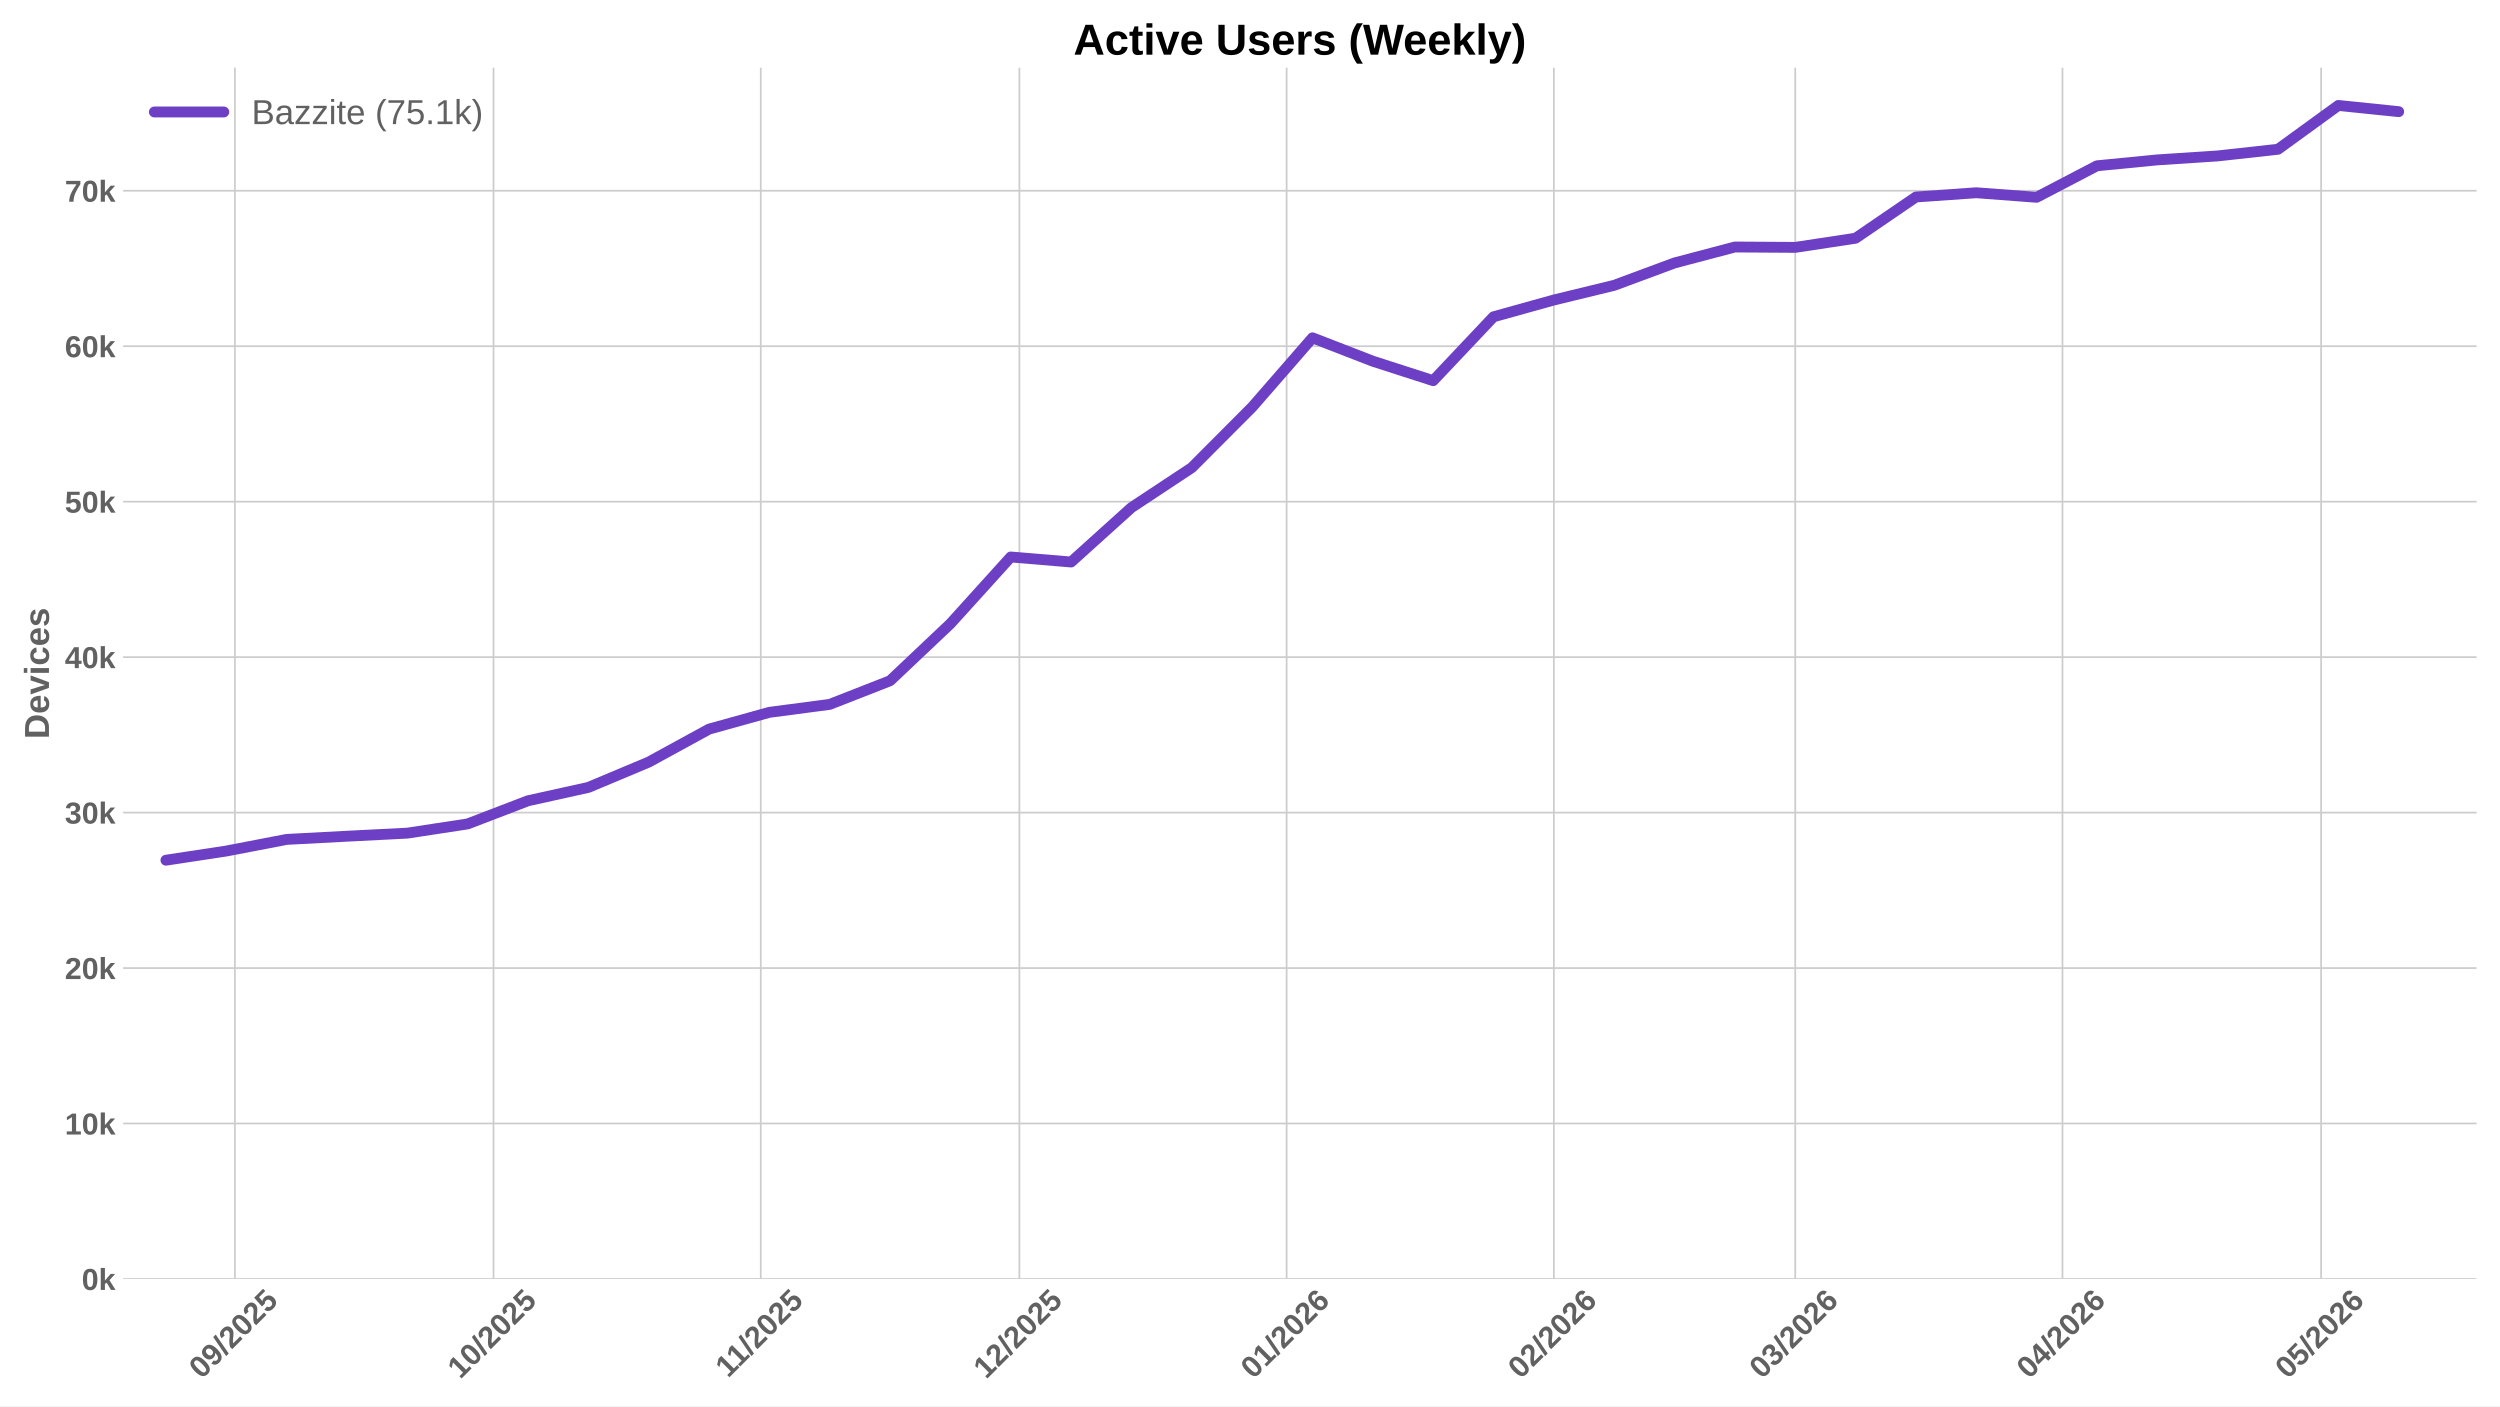
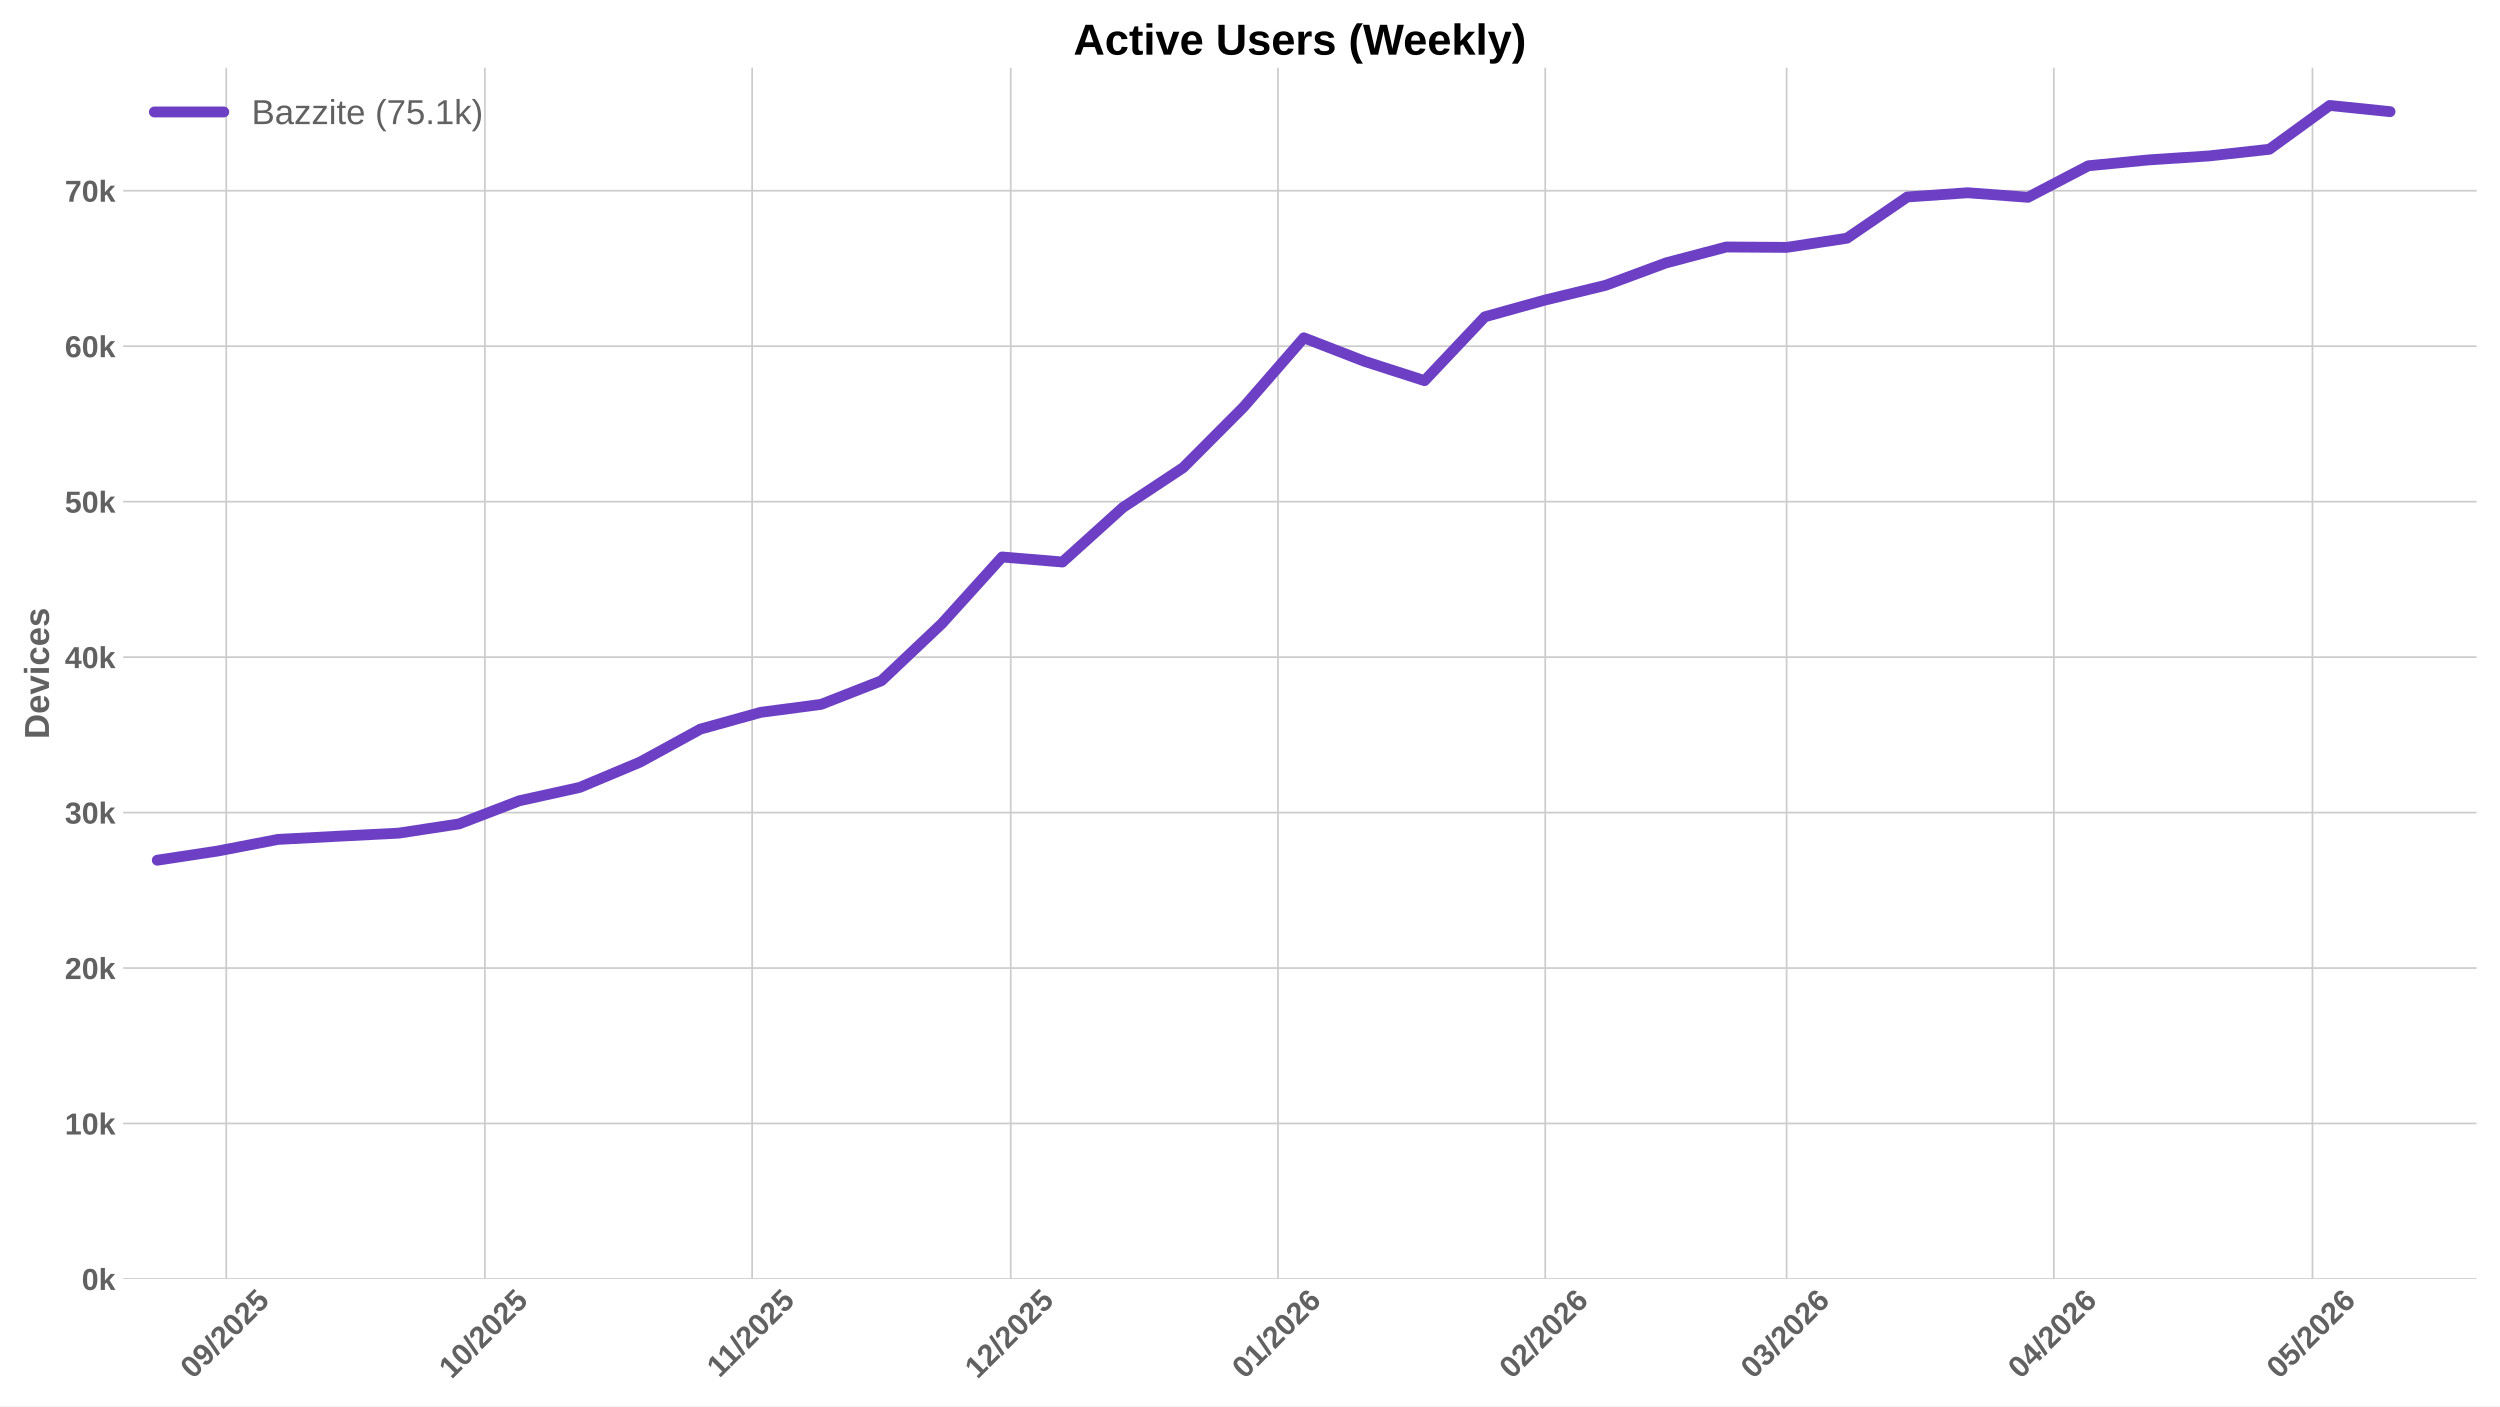
<svg xmlns="http://www.w3.org/2000/svg" xmlns:xlink="http://www.w3.org/1999/xlink" width="1152pt" height="648pt" viewBox="0 0 1152 648" version="1.1">
  <defs>
    <style type="text/css">*{stroke-linejoin: round; stroke-linecap: butt}</style>
  </defs>
  <g id="figure_1">
    <g id="patch_1">
      <path d="M 0 648  L 1152 648  L 1152 0  L 0 0  z " style="fill: #ffffff" />
    </g>
    <g id="axes_1">
      <g id="patch_2">
        <path d="M 56.73 589.343  L 1141.2 589.343  L 1141.2 31.2  L 56.73 31.2  z " style="fill: #ffffff" />
      </g>
      <g id="matplotlib.axis_1">
        <g id="xtick_1">
          <g id="line2d_1">
-             <path d="M 108.241 589.343  L 108.241 31.2  " clip-path="url(#p64dc838074)" style="fill: none; stroke: #cccccc; stroke-width: 0.8; stroke-linecap: round" />
+             <path d="M 104.262 589.343  L 104.262 31.2  " clip-path="url(#p7dc2fa5d88)" style="fill: none; stroke: #cccccc; stroke-width: 0.8; stroke-linecap: round" />
          </g>
          <g id="line2d_2" />
          <g id="text_1">
-             <g style="fill: #616161" transform="translate(92.91023 635.7977) rotate(-45) scale(0.14 -0.14)">
+             <g style="fill: #616161" transform="translate(88.93181 635.7977) rotate(-45) scale(0.14 -0.14)">
              <defs>
                <path id="LiberationSans-Bold-30" d="M 3297 2203  Q 3297 1088 2914 512  Q 2531 -63 1766 -63  Q 253 -63 253 2203  Q 253 2994 418 3494  Q 584 3994 915 4231  Q 1247 4469 1791 4469  Q 2572 4469 2934 3903  Q 3297 3338 3297 2203  z M 2416 2203  Q 2416 2813 2356 3150  Q 2297 3488 2165 3634  Q 2034 3781 1784 3781  Q 1519 3781 1383 3632  Q 1247 3484 1189 3148  Q 1131 2813 1131 2203  Q 1131 1600 1192 1261  Q 1253 922 1386 775  Q 1519 628 1772 628  Q 2022 628 2158 783  Q 2294 938 2355 1278  Q 2416 1619 2416 2203  z " transform="scale(0.015625)" />
                <path id="LiberationSans-Bold-39" d="M 3322 2272  Q 3322 1100 2894 518  Q 2466 -63 1678 -63  Q 1097 -63 767 185  Q 438 434 300 972  L 1125 1088  Q 1247 628 1688 628  Q 2056 628 2254 981  Q 2453 1334 2459 2028  Q 2341 1794 2070 1661  Q 1800 1528 1488 1528  Q 906 1528 564 1923  Q 222 2319 222 2994  Q 222 3688 623 4078  Q 1025 4469 1759 4469  Q 2550 4469 2936 3920  Q 3322 3372 3322 2272  z M 2394 2888  Q 2394 3297 2214 3539  Q 2034 3781 1738 3781  Q 1447 3781 1280 3570  Q 1113 3359 1113 2988  Q 1113 2622 1278 2401  Q 1444 2181 1741 2181  Q 2022 2181 2208 2373  Q 2394 2566 2394 2888  z " transform="scale(0.015625)" />
                <path id="LiberationSans-Bold-2f" d="M 63 -128  L 972 4638  L 1716 4638  L 822 -128  L 63 -128  z " transform="scale(0.015625)" />
                <path id="LiberationSans-Bold-32" d="M 222 0  L 222 609  Q 394 988 711 1347  Q 1028 1706 1509 2097  Q 1972 2472 2158 2715  Q 2344 2959 2344 3194  Q 2344 3769 1766 3769  Q 1484 3769 1336 3617  Q 1188 3466 1144 3163  L 259 3213  Q 334 3825 717 4147  Q 1100 4469 1759 4469  Q 2472 4469 2853 4144  Q 3234 3819 3234 3231  Q 3234 2922 3112 2672  Q 2991 2422 2800 2211  Q 2609 2000 2376 1815  Q 2144 1631 1925 1456  Q 1706 1281 1526 1103  Q 1347 925 1259 722  L 3303 722  L 3303 0  L 222 0  z " transform="scale(0.015625)" />
                <path id="LiberationSans-Bold-35" d="M 3381 1466  Q 3381 766 2945 351  Q 2509 -63 1750 -63  Q 1088 -63 689 235  Q 291 534 197 1100  L 1075 1172  Q 1144 891 1319 762  Q 1494 634 1759 634  Q 2088 634 2283 843  Q 2478 1053 2478 1447  Q 2478 1794 2293 2001  Q 2109 2209 1778 2209  Q 1413 2209 1181 1925  L 325 1925  L 478 4403  L 3125 4403  L 3125 3750  L 1275 3750  L 1203 2638  Q 1522 2919 2000 2919  Q 2628 2919 3004 2528  Q 3381 2138 3381 1466  z " transform="scale(0.015625)" />
              </defs>
              <use xlink:href="#LiberationSans-Bold-30" />
              <use xlink:href="#LiberationSans-Bold-39" transform="translate(55.61523 0)" />
              <use xlink:href="#LiberationSans-Bold-2f" transform="translate(111.2305 0)" />
              <use xlink:href="#LiberationSans-Bold-32" transform="translate(139.0137 0)" />
              <use xlink:href="#LiberationSans-Bold-30" transform="translate(194.6289 0)" />
              <use xlink:href="#LiberationSans-Bold-32" transform="translate(250.2441 0)" />
              <use xlink:href="#LiberationSans-Bold-35" transform="translate(305.8594 0)" />
            </g>
          </g>
        </g>
        <g id="xtick_2">
          <g id="line2d_3">
-             <path d="M 227.413 589.343  L 227.413 31.2  " clip-path="url(#p64dc838074)" style="fill: none; stroke: #cccccc; stroke-width: 0.8; stroke-linecap: round" />
+             <path d="M 223.435 589.343  L 223.435 31.2  " clip-path="url(#p7dc2fa5d88)" style="fill: none; stroke: #cccccc; stroke-width: 0.8; stroke-linecap: round" />
          </g>
          <g id="line2d_4" />
          <g id="text_2">
-             <g style="fill: #616161" transform="translate(212.0828 635.7977) rotate(-45) scale(0.14 -0.14)">
+             <g style="fill: #616161" transform="translate(208.1043 635.7977) rotate(-45) scale(0.14 -0.14)">
              <defs>
                <path id="LiberationSans-Bold-31" d="M 403 0  L 403 653  L 1494 653  L 1494 3656  L 438 2997  L 438 3688  L 1541 4403  L 2372 4403  L 2372 653  L 3381 653  L 3381 0  L 403 0  z " transform="scale(0.015625)" />
              </defs>
              <use xlink:href="#LiberationSans-Bold-31" />
              <use xlink:href="#LiberationSans-Bold-30" transform="translate(55.61523 0)" />
              <use xlink:href="#LiberationSans-Bold-2f" transform="translate(111.2305 0)" />
              <use xlink:href="#LiberationSans-Bold-32" transform="translate(139.0137 0)" />
              <use xlink:href="#LiberationSans-Bold-30" transform="translate(194.6289 0)" />
              <use xlink:href="#LiberationSans-Bold-32" transform="translate(250.2441 0)" />
              <use xlink:href="#LiberationSans-Bold-35" transform="translate(305.8594 0)" />
            </g>
          </g>
        </g>
        <g id="xtick_3">
          <g id="line2d_5">
-             <path d="M 350.558 589.343  L 350.558 31.2  " clip-path="url(#p64dc838074)" style="fill: none; stroke: #cccccc; stroke-width: 0.8; stroke-linecap: round" />
+             <path d="M 346.58 589.343  L 346.58 31.2  " clip-path="url(#p7dc2fa5d88)" style="fill: none; stroke: #cccccc; stroke-width: 0.8; stroke-linecap: round" />
          </g>
          <g id="line2d_6" />
          <g id="text_3">
-             <g style="fill: #616161" transform="translate(335.4999 635.2532) rotate(-45) scale(0.14 -0.14)">
+             <g style="fill: #616161" transform="translate(331.5215 635.2532) rotate(-45) scale(0.14 -0.14)">
              <use xlink:href="#LiberationSans-Bold-31" />
              <use xlink:href="#LiberationSans-Bold-31" transform="translate(50.11523 0)" />
              <use xlink:href="#LiberationSans-Bold-2f" transform="translate(105.7305 0)" />
              <use xlink:href="#LiberationSans-Bold-32" transform="translate(133.5137 0)" />
              <use xlink:href="#LiberationSans-Bold-30" transform="translate(189.1289 0)" />
              <use xlink:href="#LiberationSans-Bold-32" transform="translate(244.7441 0)" />
              <use xlink:href="#LiberationSans-Bold-35" transform="translate(300.3594 0)" />
            </g>
          </g>
        </g>
        <g id="xtick_4">
          <g id="line2d_7">
-             <path d="M 469.731 589.343  L 469.731 31.2  " clip-path="url(#p64dc838074)" style="fill: none; stroke: #cccccc; stroke-width: 0.8; stroke-linecap: round" />
+             <path d="M 465.752 589.343  L 465.752 31.2  " clip-path="url(#p7dc2fa5d88)" style="fill: none; stroke: #cccccc; stroke-width: 0.8; stroke-linecap: round" />
          </g>
          <g id="line2d_8" />
          <g id="text_4">
-             <g style="fill: #616161" transform="translate(454.4002 635.7977) rotate(-45) scale(0.14 -0.14)">
+             <g style="fill: #616161" transform="translate(450.4218 635.7977) rotate(-45) scale(0.14 -0.14)">
              <use xlink:href="#LiberationSans-Bold-31" />
              <use xlink:href="#LiberationSans-Bold-32" transform="translate(55.61523 0)" />
              <use xlink:href="#LiberationSans-Bold-2f" transform="translate(111.2305 0)" />
              <use xlink:href="#LiberationSans-Bold-32" transform="translate(139.0137 0)" />
              <use xlink:href="#LiberationSans-Bold-30" transform="translate(194.6289 0)" />
              <use xlink:href="#LiberationSans-Bold-32" transform="translate(250.2441 0)" />
              <use xlink:href="#LiberationSans-Bold-35" transform="translate(305.8594 0)" />
            </g>
          </g>
        </g>
        <g id="xtick_5">
          <g id="line2d_9">
-             <path d="M 592.875 589.343  L 592.875 31.2  " clip-path="url(#p64dc838074)" style="fill: none; stroke: #cccccc; stroke-width: 0.8; stroke-linecap: round" />
+             <path d="M 588.897 589.343  L 588.897 31.2  " clip-path="url(#p7dc2fa5d88)" style="fill: none; stroke: #cccccc; stroke-width: 0.8; stroke-linecap: round" />
          </g>
          <g id="line2d_10" />
          <g id="text_5">
-             <g style="fill: #616161" transform="translate(577.5452 635.7977) rotate(-45) scale(0.14 -0.14)">
+             <g style="fill: #616161" transform="translate(573.5668 635.7977) rotate(-45) scale(0.14 -0.14)">
              <defs>
                <path id="LiberationSans-Bold-36" d="M 3328 1441  Q 3328 738 2934 337  Q 2541 -63 1847 -63  Q 1069 -63 651 482  Q 234 1028 234 2100  Q 234 3278 657 3873  Q 1081 4469 1869 4469  Q 2428 4469 2751 4222  Q 3075 3975 3209 3456  L 2381 3341  Q 2263 3775 1850 3775  Q 1497 3775 1295 3422  Q 1094 3069 1094 2350  Q 1234 2584 1484 2709  Q 1734 2834 2050 2834  Q 2641 2834 2984 2459  Q 3328 2084 3328 1441  z M 2447 1416  Q 2447 1791 2273 1989  Q 2100 2188 1797 2188  Q 1506 2188 1331 2002  Q 1156 1816 1156 1509  Q 1156 1125 1339 873  Q 1522 622 1819 622  Q 2116 622 2281 833  Q 2447 1044 2447 1416  z " transform="scale(0.015625)" />
              </defs>
              <use xlink:href="#LiberationSans-Bold-30" />
              <use xlink:href="#LiberationSans-Bold-31" transform="translate(55.61523 0)" />
              <use xlink:href="#LiberationSans-Bold-2f" transform="translate(111.2305 0)" />
              <use xlink:href="#LiberationSans-Bold-32" transform="translate(139.0137 0)" />
              <use xlink:href="#LiberationSans-Bold-30" transform="translate(194.6289 0)" />
              <use xlink:href="#LiberationSans-Bold-32" transform="translate(250.2441 0)" />
              <use xlink:href="#LiberationSans-Bold-36" transform="translate(305.8594 0)" />
            </g>
          </g>
        </g>
        <g id="xtick_6">
          <g id="line2d_11">
-             <path d="M 716.02 589.343  L 716.02 31.2  " clip-path="url(#p64dc838074)" style="fill: none; stroke: #cccccc; stroke-width: 0.8; stroke-linecap: round" />
+             <path d="M 712.042 589.343  L 712.042 31.2  " clip-path="url(#p7dc2fa5d88)" style="fill: none; stroke: #cccccc; stroke-width: 0.8; stroke-linecap: round" />
          </g>
          <g id="line2d_12" />
          <g id="text_6">
-             <g style="fill: #616161" transform="translate(700.6901 635.7977) rotate(-45) scale(0.14 -0.14)">
+             <g style="fill: #616161" transform="translate(696.7117 635.7977) rotate(-45) scale(0.14 -0.14)">
              <use xlink:href="#LiberationSans-Bold-30" />
              <use xlink:href="#LiberationSans-Bold-32" transform="translate(55.61523 0)" />
              <use xlink:href="#LiberationSans-Bold-2f" transform="translate(111.2305 0)" />
              <use xlink:href="#LiberationSans-Bold-32" transform="translate(139.0137 0)" />
              <use xlink:href="#LiberationSans-Bold-30" transform="translate(194.6289 0)" />
              <use xlink:href="#LiberationSans-Bold-32" transform="translate(250.2441 0)" />
              <use xlink:href="#LiberationSans-Bold-36" transform="translate(305.8594 0)" />
            </g>
          </g>
        </g>
        <g id="xtick_7">
          <g id="line2d_13">
-             <path d="M 827.248 589.343  L 827.248 31.2  " clip-path="url(#p64dc838074)" style="fill: none; stroke: #cccccc; stroke-width: 0.8; stroke-linecap: round" />
+             <path d="M 823.27 589.343  L 823.27 31.2  " clip-path="url(#p7dc2fa5d88)" style="fill: none; stroke: #cccccc; stroke-width: 0.8; stroke-linecap: round" />
          </g>
          <g id="line2d_14" />
          <g id="text_7">
-             <g style="fill: #616161" transform="translate(811.9178 635.7977) rotate(-45) scale(0.14 -0.14)">
+             <g style="fill: #616161" transform="translate(807.9394 635.7977) rotate(-45) scale(0.14 -0.14)">
              <defs>
                <path id="LiberationSans-Bold-33" d="M 3328 1222  Q 3328 603 2922 265  Q 2516 -72 1766 -72  Q 1056 -72 637 254  Q 219 581 147 1197  L 1041 1275  Q 1125 641 1763 641  Q 2078 641 2253 797  Q 2428 953 2428 1275  Q 2428 1569 2215 1725  Q 2003 1881 1584 1881  L 1278 1881  L 1278 2591  L 1566 2591  Q 1944 2591 2134 2745  Q 2325 2900 2325 3188  Q 2325 3459 2173 3614  Q 2022 3769 1731 3769  Q 1459 3769 1292 3619  Q 1125 3469 1100 3194  L 222 3256  Q 291 3825 694 4147  Q 1097 4469 1747 4469  Q 2438 4469 2827 4158  Q 3216 3847 3216 3297  Q 3216 2884 2973 2618  Q 2731 2353 2275 2266  L 2275 2253  Q 2781 2194 3054 1920  Q 3328 1647 3328 1222  z " transform="scale(0.015625)" />
              </defs>
              <use xlink:href="#LiberationSans-Bold-30" />
              <use xlink:href="#LiberationSans-Bold-33" transform="translate(55.61523 0)" />
              <use xlink:href="#LiberationSans-Bold-2f" transform="translate(111.2305 0)" />
              <use xlink:href="#LiberationSans-Bold-32" transform="translate(139.0137 0)" />
              <use xlink:href="#LiberationSans-Bold-30" transform="translate(194.6289 0)" />
              <use xlink:href="#LiberationSans-Bold-32" transform="translate(250.2441 0)" />
              <use xlink:href="#LiberationSans-Bold-36" transform="translate(305.8594 0)" />
            </g>
          </g>
        </g>
        <g id="xtick_8">
          <g id="line2d_15">
-             <path d="M 950.393 589.343  L 950.393 31.2  " clip-path="url(#p64dc838074)" style="fill: none; stroke: #cccccc; stroke-width: 0.8; stroke-linecap: round" />
+             <path d="M 946.415 589.343  L 946.415 31.2  " clip-path="url(#p7dc2fa5d88)" style="fill: none; stroke: #cccccc; stroke-width: 0.8; stroke-linecap: round" />
          </g>
          <g id="line2d_16" />
          <g id="text_8">
-             <g style="fill: #616161" transform="translate(935.0628 635.7977) rotate(-45) scale(0.14 -0.14)">
+             <g style="fill: #616161" transform="translate(931.0843 635.7977) rotate(-45) scale(0.14 -0.14)">
              <defs>
                <path id="LiberationSans-Bold-34" d="M 2938 897  L 2938 0  L 2100 0  L 2100 897  L 97 897  L 97 1556  L 1956 4403  L 2938 4403  L 2938 1550  L 3525 1550  L 3525 897  L 2938 897  z M 2100 2991  Q 2100 3159 2111 3356  Q 2122 3553 2128 3609  Q 2047 3434 1834 3103  L 813 1550  L 2100 1550  L 2100 2991  z " transform="scale(0.015625)" />
              </defs>
              <use xlink:href="#LiberationSans-Bold-30" />
              <use xlink:href="#LiberationSans-Bold-34" transform="translate(55.61523 0)" />
              <use xlink:href="#LiberationSans-Bold-2f" transform="translate(111.2305 0)" />
              <use xlink:href="#LiberationSans-Bold-32" transform="translate(139.0137 0)" />
              <use xlink:href="#LiberationSans-Bold-30" transform="translate(194.6289 0)" />
              <use xlink:href="#LiberationSans-Bold-32" transform="translate(250.2441 0)" />
              <use xlink:href="#LiberationSans-Bold-36" transform="translate(305.8594 0)" />
            </g>
          </g>
        </g>
        <g id="xtick_9">
          <g id="line2d_17">
-             <path d="M 1069.566 589.343  L 1069.566 31.2  " clip-path="url(#p64dc838074)" style="fill: none; stroke: #cccccc; stroke-width: 0.8; stroke-linecap: round" />
+             <path d="M 1065.587 589.343  L 1065.587 31.2  " clip-path="url(#p7dc2fa5d88)" style="fill: none; stroke: #cccccc; stroke-width: 0.8; stroke-linecap: round" />
          </g>
          <g id="line2d_18" />
          <g id="text_9">
-             <g style="fill: #616161" transform="translate(1054.235 635.7977) rotate(-45) scale(0.14 -0.14)">
+             <g style="fill: #616161" transform="translate(1050.257 635.7977) rotate(-45) scale(0.14 -0.14)">
              <use xlink:href="#LiberationSans-Bold-30" />
              <use xlink:href="#LiberationSans-Bold-35" transform="translate(55.61523 0)" />
              <use xlink:href="#LiberationSans-Bold-2f" transform="translate(111.2305 0)" />
              <use xlink:href="#LiberationSans-Bold-32" transform="translate(139.0137 0)" />
              <use xlink:href="#LiberationSans-Bold-30" transform="translate(194.6289 0)" />
              <use xlink:href="#LiberationSans-Bold-32" transform="translate(250.2441 0)" />
              <use xlink:href="#LiberationSans-Bold-36" transform="translate(305.8594 0)" />
            </g>
          </g>
        </g>
      </g>
      <g id="matplotlib.axis_2">
        <g id="ytick_1">
          <g id="line2d_19">
-             <path d="M 56.73 589.343  L 1141.2 589.343  " clip-path="url(#p64dc838074)" style="fill: none; stroke: #cccccc; stroke-width: 0.8; stroke-linecap: round" />
+             <path d="M 56.73 589.343  L 1141.2 589.343  " clip-path="url(#p7dc2fa5d88)" style="fill: none; stroke: #cccccc; stroke-width: 0.8; stroke-linecap: round" />
          </g>
          <g id="line2d_20" />
          <g id="text_10">
            <g style="fill: #616161" transform="translate(37.65937 594.416) scale(0.14 -0.14)">
              <defs>
                <path id="LiberationSans-Bold-6b" d="M 2606 0  L 1703 1531  L 1325 1269  L 1325 0  L 447 0  L 447 4638  L 1325 4638  L 1325 1981  L 2531 3381  L 3475 3381  L 2288 2063  L 3566 0  L 2606 0  z " transform="scale(0.015625)" />
              </defs>
              <use xlink:href="#LiberationSans-Bold-30" />
              <use xlink:href="#LiberationSans-Bold-6b" transform="translate(55.61523 0)" />
            </g>
          </g>
        </g>
        <g id="ytick_2">
          <g id="line2d_21">
-             <path d="M 56.73 517.707  L 1141.2 517.707  " clip-path="url(#p64dc838074)" style="fill: none; stroke: #cccccc; stroke-width: 0.8; stroke-linecap: round" />
+             <path d="M 56.73 517.707  L 1141.2 517.707  " clip-path="url(#p7dc2fa5d88)" style="fill: none; stroke: #cccccc; stroke-width: 0.8; stroke-linecap: round" />
          </g>
          <g id="line2d_22" />
          <g id="text_11">
            <g style="fill: #616161" transform="translate(29.87406 522.7797) scale(0.14 -0.14)">
              <use xlink:href="#LiberationSans-Bold-31" />
              <use xlink:href="#LiberationSans-Bold-30" transform="translate(55.61523 0)" />
              <use xlink:href="#LiberationSans-Bold-6b" transform="translate(111.2305 0)" />
            </g>
          </g>
        </g>
        <g id="ytick_3">
          <g id="line2d_23">
-             <path d="M 56.73 446.071  L 1141.2 446.071  " clip-path="url(#p64dc838074)" style="fill: none; stroke: #cccccc; stroke-width: 0.8; stroke-linecap: round" />
+             <path d="M 56.73 446.071  L 1141.2 446.071  " clip-path="url(#p7dc2fa5d88)" style="fill: none; stroke: #cccccc; stroke-width: 0.8; stroke-linecap: round" />
          </g>
          <g id="line2d_24" />
          <g id="text_12">
            <g style="fill: #616161" transform="translate(29.87406 451.1435) scale(0.14 -0.14)">
              <use xlink:href="#LiberationSans-Bold-32" />
              <use xlink:href="#LiberationSans-Bold-30" transform="translate(55.61523 0)" />
              <use xlink:href="#LiberationSans-Bold-6b" transform="translate(111.2305 0)" />
            </g>
          </g>
        </g>
        <g id="ytick_4">
          <g id="line2d_25">
-             <path d="M 56.73 374.434  L 1141.2 374.434  " clip-path="url(#p64dc838074)" style="fill: none; stroke: #cccccc; stroke-width: 0.8; stroke-linecap: round" />
+             <path d="M 56.73 374.434  L 1141.2 374.434  " clip-path="url(#p7dc2fa5d88)" style="fill: none; stroke: #cccccc; stroke-width: 0.8; stroke-linecap: round" />
          </g>
          <g id="line2d_26" />
          <g id="text_13">
            <g style="fill: #616161" transform="translate(29.87406 379.5072) scale(0.14 -0.14)">
              <use xlink:href="#LiberationSans-Bold-33" />
              <use xlink:href="#LiberationSans-Bold-30" transform="translate(55.61523 0)" />
              <use xlink:href="#LiberationSans-Bold-6b" transform="translate(111.2305 0)" />
            </g>
          </g>
        </g>
        <g id="ytick_5">
          <g id="line2d_27">
-             <path d="M 56.73 302.798  L 1141.2 302.798  " clip-path="url(#p64dc838074)" style="fill: none; stroke: #cccccc; stroke-width: 0.8; stroke-linecap: round" />
+             <path d="M 56.73 302.798  L 1141.2 302.798  " clip-path="url(#p7dc2fa5d88)" style="fill: none; stroke: #cccccc; stroke-width: 0.8; stroke-linecap: round" />
          </g>
          <g id="line2d_28" />
          <g id="text_14">
            <g style="fill: #616161" transform="translate(29.87406 307.871) scale(0.14 -0.14)">
              <use xlink:href="#LiberationSans-Bold-34" />
              <use xlink:href="#LiberationSans-Bold-30" transform="translate(55.61523 0)" />
              <use xlink:href="#LiberationSans-Bold-6b" transform="translate(111.2305 0)" />
            </g>
          </g>
        </g>
        <g id="ytick_6">
          <g id="line2d_29">
-             <path d="M 56.73 231.162  L 1141.2 231.162  " clip-path="url(#p64dc838074)" style="fill: none; stroke: #cccccc; stroke-width: 0.8; stroke-linecap: round" />
+             <path d="M 56.73 231.162  L 1141.2 231.162  " clip-path="url(#p7dc2fa5d88)" style="fill: none; stroke: #cccccc; stroke-width: 0.8; stroke-linecap: round" />
          </g>
          <g id="line2d_30" />
          <g id="text_15">
            <g style="fill: #616161" transform="translate(29.87406 236.2347) scale(0.14 -0.14)">
              <use xlink:href="#LiberationSans-Bold-35" />
              <use xlink:href="#LiberationSans-Bold-30" transform="translate(55.61523 0)" />
              <use xlink:href="#LiberationSans-Bold-6b" transform="translate(111.2305 0)" />
            </g>
          </g>
        </g>
        <g id="ytick_7">
          <g id="line2d_31">
-             <path d="M 56.73 159.526  L 1141.2 159.526  " clip-path="url(#p64dc838074)" style="fill: none; stroke: #cccccc; stroke-width: 0.8; stroke-linecap: round" />
+             <path d="M 56.73 159.526  L 1141.2 159.526  " clip-path="url(#p7dc2fa5d88)" style="fill: none; stroke: #cccccc; stroke-width: 0.8; stroke-linecap: round" />
          </g>
          <g id="line2d_32" />
          <g id="text_16">
            <g style="fill: #616161" transform="translate(29.87406 164.5984) scale(0.14 -0.14)">
              <use xlink:href="#LiberationSans-Bold-36" />
              <use xlink:href="#LiberationSans-Bold-30" transform="translate(55.61523 0)" />
              <use xlink:href="#LiberationSans-Bold-6b" transform="translate(111.2305 0)" />
            </g>
          </g>
        </g>
        <g id="ytick_8">
          <g id="line2d_33">
-             <path d="M 56.73 87.889  L 1141.2 87.889  " clip-path="url(#p64dc838074)" style="fill: none; stroke: #cccccc; stroke-width: 0.8; stroke-linecap: round" />
+             <path d="M 56.73 87.889  L 1141.2 87.889  " clip-path="url(#p7dc2fa5d88)" style="fill: none; stroke: #cccccc; stroke-width: 0.8; stroke-linecap: round" />
          </g>
          <g id="line2d_34" />
          <g id="text_17">
            <g style="fill: #616161" transform="translate(29.87406 92.96217) scale(0.14 -0.14)">
              <defs>
                <path id="LiberationSans-Bold-37" d="M 3278 3706  Q 2981 3238 2717 2797  Q 2453 2356 2256 1911  Q 2059 1466 1945 995  Q 1831 525 1831 0  L 916 0  Q 916 550 1059 1064  Q 1203 1578 1475 2111  Q 1747 2644 2463 3681  L 275 3681  L 275 4403  L 3278 4403  L 3278 3706  z " transform="scale(0.015625)" />
              </defs>
              <use xlink:href="#LiberationSans-Bold-37" />
              <use xlink:href="#LiberationSans-Bold-30" transform="translate(55.61523 0)" />
              <use xlink:href="#LiberationSans-Bold-6b" transform="translate(111.2305 0)" />
            </g>
          </g>
        </g>
        <g id="text_18">
          <g style="fill: #616161" transform="translate(22.55406 340.5153) rotate(-90) scale(0.16 -0.16)">
            <defs>
              <path id="LiberationSans-Bold-44" d="M 4353 2234  Q 4353 1553 4086 1045  Q 3819 538 3330 269  Q 2841 0 2209 0  L 428 0  L 428 4403  L 2022 4403  Q 3134 4403 3743 3842  Q 4353 3281 4353 2234  z M 3425 2234  Q 3425 2944 3056 3317  Q 2688 3691 2003 3691  L 1350 3691  L 1350 713  L 2131 713  Q 2725 713 3075 1122  Q 3425 1531 3425 2234  z " transform="scale(0.015625)" />
              <path id="LiberationSans-Bold-65" d="M 1831 -63  Q 1069 -63 659 389  Q 250 841 250 1706  Q 250 2544 665 2994  Q 1081 3444 1844 3444  Q 2572 3444 2956 2961  Q 3341 2478 3341 1547  L 3341 1522  L 1172 1522  Q 1172 1028 1355 776  Q 1538 525 1875 525  Q 2341 525 2463 928  L 3291 856  Q 2931 -63 1831 -63  z M 1831 2891  Q 1522 2891 1355 2675  Q 1188 2459 1178 2072  L 2491 2072  Q 2466 2481 2294 2686  Q 2122 2891 1831 2891  z " transform="scale(0.015625)" />
              <path id="LiberationSans-Bold-76" d="M 2284 0  L 1234 0  L 25 3381  L 953 3381  L 1544 1491  Q 1591 1334 1766 709  Q 1797 838 1894 1159  Q 1991 1481 2613 3381  L 3531 3381  L 2284 0  z " transform="scale(0.015625)" />
              <path id="LiberationSans-Bold-69" d="M 447 3991  L 447 4638  L 1325 4638  L 1325 3991  L 447 3991  z M 447 0  L 447 3381  L 1325 3381  L 1325 0  L 447 0  z " transform="scale(0.015625)" />
              <path id="LiberationSans-Bold-63" d="M 1856 -63  Q 1088 -63 669 395  Q 250 853 250 1672  Q 250 2509 672 2976  Q 1094 3444 1869 3444  Q 2466 3444 2856 3144  Q 3247 2844 3347 2316  L 2463 2272  Q 2425 2531 2275 2686  Q 2125 2841 1850 2841  Q 1172 2841 1172 1706  Q 1172 538 1863 538  Q 2113 538 2281 695  Q 2450 853 2491 1166  L 3372 1125  Q 3325 778 3123 506  Q 2922 234 2594 85  Q 2266 -63 1856 -63  z " transform="scale(0.015625)" />
              <path id="LiberationSans-Bold-73" d="M 3297 988  Q 3297 497 2895 217  Q 2494 -63 1784 -63  Q 1088 -63 717 157  Q 347 378 225 844  L 997 959  Q 1063 719 1223 619  Q 1384 519 1784 519  Q 2153 519 2322 612  Q 2491 706 2491 906  Q 2491 1069 2355 1164  Q 2219 1259 1894 1325  Q 1150 1472 890 1598  Q 631 1725 495 1926  Q 359 2128 359 2422  Q 359 2906 732 3176  Q 1106 3447 1791 3447  Q 2394 3447 2761 3212  Q 3128 2978 3219 2534  L 2441 2453  Q 2403 2659 2256 2761  Q 2109 2863 1791 2863  Q 1478 2863 1322 2783  Q 1166 2703 1166 2516  Q 1166 2369 1286 2283  Q 1406 2197 1691 2141  Q 2088 2059 2395 1973  Q 2703 1888 2889 1769  Q 3075 1650 3186 1464  Q 3297 1278 3297 988  z " transform="scale(0.015625)" />
            </defs>
            <use xlink:href="#LiberationSans-Bold-44" />
            <use xlink:href="#LiberationSans-Bold-65" transform="translate(72.2168 0)" />
            <use xlink:href="#LiberationSans-Bold-76" transform="translate(127.832 0)" />
            <use xlink:href="#LiberationSans-Bold-69" transform="translate(183.4473 0)" />
            <use xlink:href="#LiberationSans-Bold-63" transform="translate(211.2305 0)" />
            <use xlink:href="#LiberationSans-Bold-65" transform="translate(266.8457 0)" />
            <use xlink:href="#LiberationSans-Bold-73" transform="translate(322.4609 0)" />
          </g>
        </g>
      </g>
      <g id="line2d_35">
-         <path d="M 76.461 396.384  L 104.268 392.157  L 132.075 386.799  L 159.882 385.33  L 187.689 383.912  L 215.496 379.657  L 243.303 368.99  L 271.11 362.836  L 298.917 351.174  L 326.723 335.973  L 354.53 328.243  L 382.337 324.576  L 410.144 313.687  L 437.951 287.396  L 465.758 256.657  L 493.565 258.971  L 521.372 233.884  L 549.179 215.495  L 576.986 187.6  L 604.793 155.672  L 632.6 166.446  L 660.407 175.407  L 688.213 145.979  L 716.02 138.235  L 743.827 131.473  L 771.634 121.157  L 799.441 113.815  L 827.248 113.994  L 855.055 109.767  L 882.862 90.769  L 910.669 88.821  L 938.476 90.912  L 966.283 76.392  L 994.09 73.677  L 1021.897 71.85  L 1049.703 68.784  L 1077.51 48.59  L 1105.317 51.448  " clip-path="url(#p64dc838074)" style="fill: none; stroke: #6c3fc4; stroke-width: 5; stroke-linecap: round" />
+         <path d="M 72.483 396.384  L 100.29 392.157  L 128.097 386.799  L 155.904 385.33  L 183.71 383.912  L 211.517 379.657  L 239.324 368.99  L 267.131 362.836  L 294.938 351.174  L 322.745 335.973  L 350.552 328.243  L 378.359 324.576  L 406.166 313.687  L 433.973 287.396  L 461.78 256.657  L 489.587 258.971  L 517.394 233.884  L 545.2 215.495  L 573.007 187.6  L 600.814 155.672  L 628.621 166.446  L 656.428 175.407  L 684.235 145.979  L 712.042 138.235  L 739.849 131.473  L 767.656 121.157  L 795.463 113.815  L 823.27 113.994  L 851.077 109.767  L 878.884 90.769  L 906.69 88.821  L 934.497 90.912  L 962.304 76.392  L 990.111 73.677  L 1017.918 71.85  L 1045.725 68.784  L 1073.532 48.59  L 1101.339 51.448  " clip-path="url(#p7dc2fa5d88)" style="fill: none; stroke: #6c3fc4; stroke-width: 5; stroke-linecap: round" />
      </g>
      <g id="patch_3">
        <path d="M 56.73 589.343  L 56.73 31.2  " style="fill: none" />
      </g>
      <g id="patch_4">
        <path d="M 1141.2 589.343  L 1141.2 31.2  " style="fill: none" />
      </g>
      <g id="patch_5">
        <path d="M 56.73 589.343  L 1141.2 589.343  " style="fill: none" />
      </g>
      <g id="patch_6">
        <path d="M 56.73 31.2  L 1141.2 31.2  " style="fill: none" />
      </g>
      <g id="text_19">
        <g transform="translate(494.6541 25.2) scale(0.2 -0.2)">
          <defs>
            <path id="LiberationSans-Bold-41" d="M 3541 0  L 3150 1125  L 1472 1125  L 1081 0  L 159 0  L 1766 4403  L 2853 4403  L 4453 0  L 3541 0  z M 2309 3725  L 2291 3656  Q 2259 3544 2215 3400  Q 2172 3256 1678 1819  L 2944 1819  L 2509 3084  L 2375 3509  L 2309 3725  z " transform="scale(0.015625)" />
            <path id="LiberationSans-Bold-74" d="M 1313 -56  Q 925 -56 715 155  Q 506 366 506 794  L 506 2788  L 78 2788  L 78 3381  L 550 3381  L 825 4175  L 1375 4175  L 1375 3381  L 2016 3381  L 2016 2788  L 1375 2788  L 1375 1031  Q 1375 784 1469 667  Q 1563 550 1759 550  Q 1863 550 2053 594  L 2053 50  Q 1728 -56 1313 -56  z " transform="scale(0.015625)" />
            <path id="LiberationSans-Bold-20" transform="scale(0.015625)" />
            <path id="LiberationSans-Bold-55" d="M 2259 -63  Q 1350 -63 867 381  Q 384 825 384 1650  L 384 4403  L 1306 4403  L 1306 1722  Q 1306 1200 1554 929  Q 1803 659 2284 659  Q 2778 659 3043 942  Q 3309 1225 3309 1753  L 3309 4403  L 4231 4403  L 4231 1697  Q 4231 859 3714 398  Q 3197 -63 2259 -63  z " transform="scale(0.015625)" />
            <path id="LiberationSans-Bold-72" d="M 447 0  L 447 2588  Q 447 2866 439 3052  Q 431 3238 422 3381  L 1259 3381  Q 1269 3325 1284 3039  Q 1300 2753 1300 2659  L 1313 2659  Q 1441 3016 1541 3161  Q 1641 3306 1778 3376  Q 1916 3447 2122 3447  Q 2291 3447 2394 3400  L 2394 2666  Q 2181 2713 2019 2713  Q 1691 2713 1508 2447  Q 1325 2181 1325 1659  L 1325 0  L 447 0  z " transform="scale(0.015625)" />
            <path id="LiberationSans-Bold-28" d="M 1247 -1328  Q 756 -622 537 81  Q 319 784 319 1659  Q 319 2531 537 3232  Q 756 3934 1247 4638  L 2125 4638  Q 1631 3925 1407 3219  Q 1184 2513 1184 1656  Q 1184 803 1406 101  Q 1628 -600 2125 -1328  L 1247 -1328  z " transform="scale(0.015625)" />
            <path id="LiberationSans-Bold-57" d="M 4897 0  L 3803 0  L 3206 2547  Q 3097 2997 3022 3488  Q 2947 3078 2900 2864  Q 2853 2650 2234 0  L 1141 0  L 6 4403  L 941 4403  L 1578 1559  L 1722 872  Q 1809 1306 1892 1701  Q 1975 2097 2516 4403  L 3547 4403  L 4103 2059  Q 4169 1797 4325 872  L 4403 1234  L 4569 1953  L 5100 4403  L 6034 4403  L 4897 0  z " transform="scale(0.015625)" />
            <path id="LiberationSans-Bold-6c" d="M 447 0  L 447 4638  L 1325 4638  L 1325 0  L 447 0  z " transform="scale(0.015625)" />
            <path id="LiberationSans-Bold-79" d="M 884 -1328  Q 569 -1328 331 -1288  L 331 -663  Q 497 -688 634 -688  Q 822 -688 945 -628  Q 1069 -569 1167 -431  Q 1266 -294 1388 34  L 50 3381  L 978 3381  L 1509 1797  Q 1634 1456 1825 753  L 1903 1050  L 2106 1784  L 2606 3381  L 3525 3381  L 2188 -178  Q 1919 -828 1630 -1078  Q 1341 -1328 884 -1328  z " transform="scale(0.015625)" />
            <path id="LiberationSans-Bold-29" d="M 6 -1328  Q 506 -597 726 101  Q 947 800 947 1656  Q 947 2516 722 3223  Q 497 3931 6 4638  L 884 4638  Q 1378 3928 1595 3225  Q 1813 2522 1813 1659  Q 1813 791 1595 87  Q 1378 -616 884 -1328  L 6 -1328  z " transform="scale(0.015625)" />
          </defs>
          <use xlink:href="#LiberationSans-Bold-41" />
          <use xlink:href="#LiberationSans-Bold-63" transform="translate(72.2168 0)" />
          <use xlink:href="#LiberationSans-Bold-74" transform="translate(127.832 0)" />
          <use xlink:href="#LiberationSans-Bold-69" transform="translate(161.1328 0)" />
          <use xlink:href="#LiberationSans-Bold-76" transform="translate(188.916 0)" />
          <use xlink:href="#LiberationSans-Bold-65" transform="translate(244.5312 0)" />
          <use xlink:href="#LiberationSans-Bold-20" transform="translate(300.1465 0)" />
          <use xlink:href="#LiberationSans-Bold-55" transform="translate(327.9297 0)" />
          <use xlink:href="#LiberationSans-Bold-73" transform="translate(400.1465 0)" />
          <use xlink:href="#LiberationSans-Bold-65" transform="translate(455.7617 0)" />
          <use xlink:href="#LiberationSans-Bold-72" transform="translate(511.377 0)" />
          <use xlink:href="#LiberationSans-Bold-73" transform="translate(550.293 0)" />
          <use xlink:href="#LiberationSans-Bold-20" transform="translate(605.9082 0)" />
          <use xlink:href="#LiberationSans-Bold-28" transform="translate(633.6914 0)" />
          <use xlink:href="#LiberationSans-Bold-57" transform="translate(666.9922 0)" />
          <use xlink:href="#LiberationSans-Bold-65" transform="translate(759.627 0)" />
          <use xlink:href="#LiberationSans-Bold-65" transform="translate(815.2422 0)" />
          <use xlink:href="#LiberationSans-Bold-6b" transform="translate(870.8574 0)" />
          <use xlink:href="#LiberationSans-Bold-6c" transform="translate(926.4727 0)" />
          <use xlink:href="#LiberationSans-Bold-79" transform="translate(954.2559 0)" />
          <use xlink:href="#LiberationSans-Bold-29" transform="translate(1009.871 0)" />
        </g>
      </g>
      <g id="legend_1">
        <g id="line2d_36">
          <path d="M 71.13 51.595  L 87.13 51.595  L 103.13 51.595  " style="fill: none; stroke: #6c3fc4; stroke-width: 5; stroke-linecap: round" />
        </g>
        <g id="text_20">
          <g style="fill: #616161" transform="translate(115.93 57.195) scale(0.16 -0.16)">
            <defs>
              <path id="LiberationSans-42" d="M 3931 1241  Q 3931 653 3503 326  Q 3075 0 2313 0  L 525 0  L 525 4403  L 2125 4403  Q 3675 4403 3675 3334  Q 3675 2944 3456 2678  Q 3238 2413 2838 2322  Q 3363 2259 3647 1970  Q 3931 1681 3931 1241  z M 3075 3263  Q 3075 3619 2831 3772  Q 2588 3925 2125 3925  L 1122 3925  L 1122 2531  L 2125 2531  Q 2603 2531 2839 2711  Q 3075 2891 3075 3263  z M 3328 1288  Q 3328 2066 2234 2066  L 1122 2066  L 1122 478  L 2281 478  Q 2828 478 3078 681  Q 3328 884 3328 1288  z " transform="scale(0.015625)" />
              <path id="LiberationSans-61" d="M 1294 -63  Q 784 -63 528 206  Q 272 475 272 944  Q 272 1469 617 1750  Q 963 2031 1731 2050  L 2491 2063  L 2491 2247  Q 2491 2659 2316 2837  Q 2141 3016 1766 3016  Q 1388 3016 1216 2887  Q 1044 2759 1009 2478  L 422 2531  Q 566 3444 1778 3444  Q 2416 3444 2737 3151  Q 3059 2859 3059 2306  L 3059 850  Q 3059 600 3125 473  Q 3191 347 3375 347  Q 3456 347 3559 369  L 3559 19  Q 3347 -31 3125 -31  Q 2813 -31 2670 133  Q 2528 297 2509 647  L 2491 647  Q 2275 259 1989 98  Q 1703 -63 1294 -63  z M 1422 359  Q 1731 359 1972 500  Q 2213 641 2352 886  Q 2491 1131 2491 1391  L 2491 1669  L 1875 1656  Q 1478 1650 1273 1575  Q 1069 1500 959 1344  Q 850 1188 850 934  Q 850 659 998 509  Q 1147 359 1422 359  z " transform="scale(0.015625)" />
              <path id="LiberationSans-7a" d="M 259 0  L 259 428  L 2150 2947  L 366 2947  L 366 3381  L 2816 3381  L 2816 2953  L 922 434  L 2881 434  L 2881 0  L 259 0  z " transform="scale(0.015625)" />
              <path id="LiberationSans-69" d="M 428 4100  L 428 4638  L 991 4638  L 991 4100  L 428 4100  z M 428 0  L 428 3381  L 991 3381  L 991 0  L 428 0  z " transform="scale(0.015625)" />
              <path id="LiberationSans-74" d="M 1731 25  Q 1453 -50 1163 -50  Q 488 -50 488 716  L 488 2972  L 97 2972  L 97 3381  L 509 3381  L 675 4138  L 1050 4138  L 1050 3381  L 1675 3381  L 1675 2972  L 1050 2972  L 1050 838  Q 1050 594 1129 495  Q 1209 397 1406 397  Q 1519 397 1731 441  L 1731 25  z " transform="scale(0.015625)" />
              <path id="LiberationSans-65" d="M 863 1572  Q 863 991 1103 675  Q 1344 359 1806 359  Q 2172 359 2392 506  Q 2613 653 2691 878  L 3184 738  Q 2881 -63 1806 -63  Q 1056 -63 664 384  Q 272 831 272 1713  Q 272 2550 664 2997  Q 1056 3444 1784 3444  Q 3275 3444 3275 1647  L 3275 1572  L 863 1572  z M 2694 2003  Q 2647 2538 2422 2783  Q 2197 3028 1775 3028  Q 1366 3028 1127 2754  Q 888 2481 869 2003  L 2694 2003  z " transform="scale(0.015625)" />
              <path id="LiberationSans-20" transform="scale(0.015625)" />
              <path id="LiberationSans-28" d="M 397 1663  Q 397 2566 680 3284  Q 963 4003 1550 4638  L 2094 4638  Q 1509 3988 1236 3256  Q 963 2525 963 1656  Q 963 791 1233 62  Q 1503 -666 2094 -1325  L 1550 -1325  Q 959 -688 678 32  Q 397 753 397 1650  L 397 1663  z " transform="scale(0.015625)" />
              <path id="LiberationSans-37" d="M 3238 3947  Q 2563 2916 2284 2331  Q 2006 1747 1867 1178  Q 1728 609 1728 0  L 1141 0  Q 1141 844 1498 1776  Q 1856 2709 2694 3925  L 328 3925  L 328 4403  L 3238 4403  L 3238 3947  z " transform="scale(0.015625)" />
              <path id="LiberationSans-35" d="M 3291 1434  Q 3291 738 2877 337  Q 2463 -63 1728 -63  Q 1113 -63 734 206  Q 356 475 256 984  L 825 1050  Q 1003 397 1741 397  Q 2194 397 2450 670  Q 2706 944 2706 1422  Q 2706 1838 2448 2094  Q 2191 2350 1753 2350  Q 1525 2350 1328 2278  Q 1131 2206 934 2034  L 384 2034  L 531 4403  L 3034 4403  L 3034 3925  L 1044 3925  L 959 2528  Q 1325 2809 1869 2809  Q 2519 2809 2905 2428  Q 3291 2047 3291 1434  z " transform="scale(0.015625)" />
              <path id="LiberationSans-2e" d="M 584 0  L 584 684  L 1194 684  L 1194 0  L 584 0  z " transform="scale(0.015625)" />
              <path id="LiberationSans-31" d="M 488 0  L 488 478  L 1609 478  L 1609 3866  L 616 3156  L 616 3688  L 1656 4403  L 2175 4403  L 2175 478  L 3247 478  L 3247 0  L 488 0  z " transform="scale(0.015625)" />
              <path id="LiberationSans-6b" d="M 2550 0  L 1406 1544  L 994 1203  L 994 0  L 431 0  L 431 4638  L 994 4638  L 994 1741  L 2478 3381  L 3138 3381  L 1766 1928  L 3209 0  L 2550 0  z " transform="scale(0.015625)" />
              <path id="LiberationSans-29" d="M 1734 1650  Q 1734 747 1451 28  Q 1169 -691 581 -1325  L 38 -1325  Q 625 -669 897 57  Q 1169 784 1169 1656  Q 1169 2528 895 3256  Q 622 3984 38 4638  L 581 4638  Q 1172 4000 1453 3279  Q 1734 2559 1734 1663  L 1734 1650  z " transform="scale(0.015625)" />
            </defs>
            <use xlink:href="#LiberationSans-42" />
            <use xlink:href="#LiberationSans-61" transform="translate(66.69922 0)" />
            <use xlink:href="#LiberationSans-7a" transform="translate(122.3145 0)" />
            <use xlink:href="#LiberationSans-7a" transform="translate(172.3145 0)" />
            <use xlink:href="#LiberationSans-69" transform="translate(222.3145 0)" />
            <use xlink:href="#LiberationSans-74" transform="translate(244.5312 0)" />
            <use xlink:href="#LiberationSans-65" transform="translate(272.3145 0)" />
            <use xlink:href="#LiberationSans-20" transform="translate(327.9297 0)" />
            <use xlink:href="#LiberationSans-28" transform="translate(355.7129 0)" />
            <use xlink:href="#LiberationSans-37" transform="translate(389.0137 0)" />
            <use xlink:href="#LiberationSans-35" transform="translate(444.6289 0)" />
            <use xlink:href="#LiberationSans-2e" transform="translate(500.2441 0)" />
            <use xlink:href="#LiberationSans-31" transform="translate(528.0273 0)" />
            <use xlink:href="#LiberationSans-6b" transform="translate(583.6426 0)" />
            <use xlink:href="#LiberationSans-29" transform="translate(633.6426 0)" />
          </g>
        </g>
      </g>
    </g>
  </g>
  <defs>
-     <clipPath id="p64dc838074">
+     <clipPath id="p7dc2fa5d88">
      <rect x="56.73" y="31.2" width="1084.47" height="558.143" />
    </clipPath>
  </defs>
</svg>
